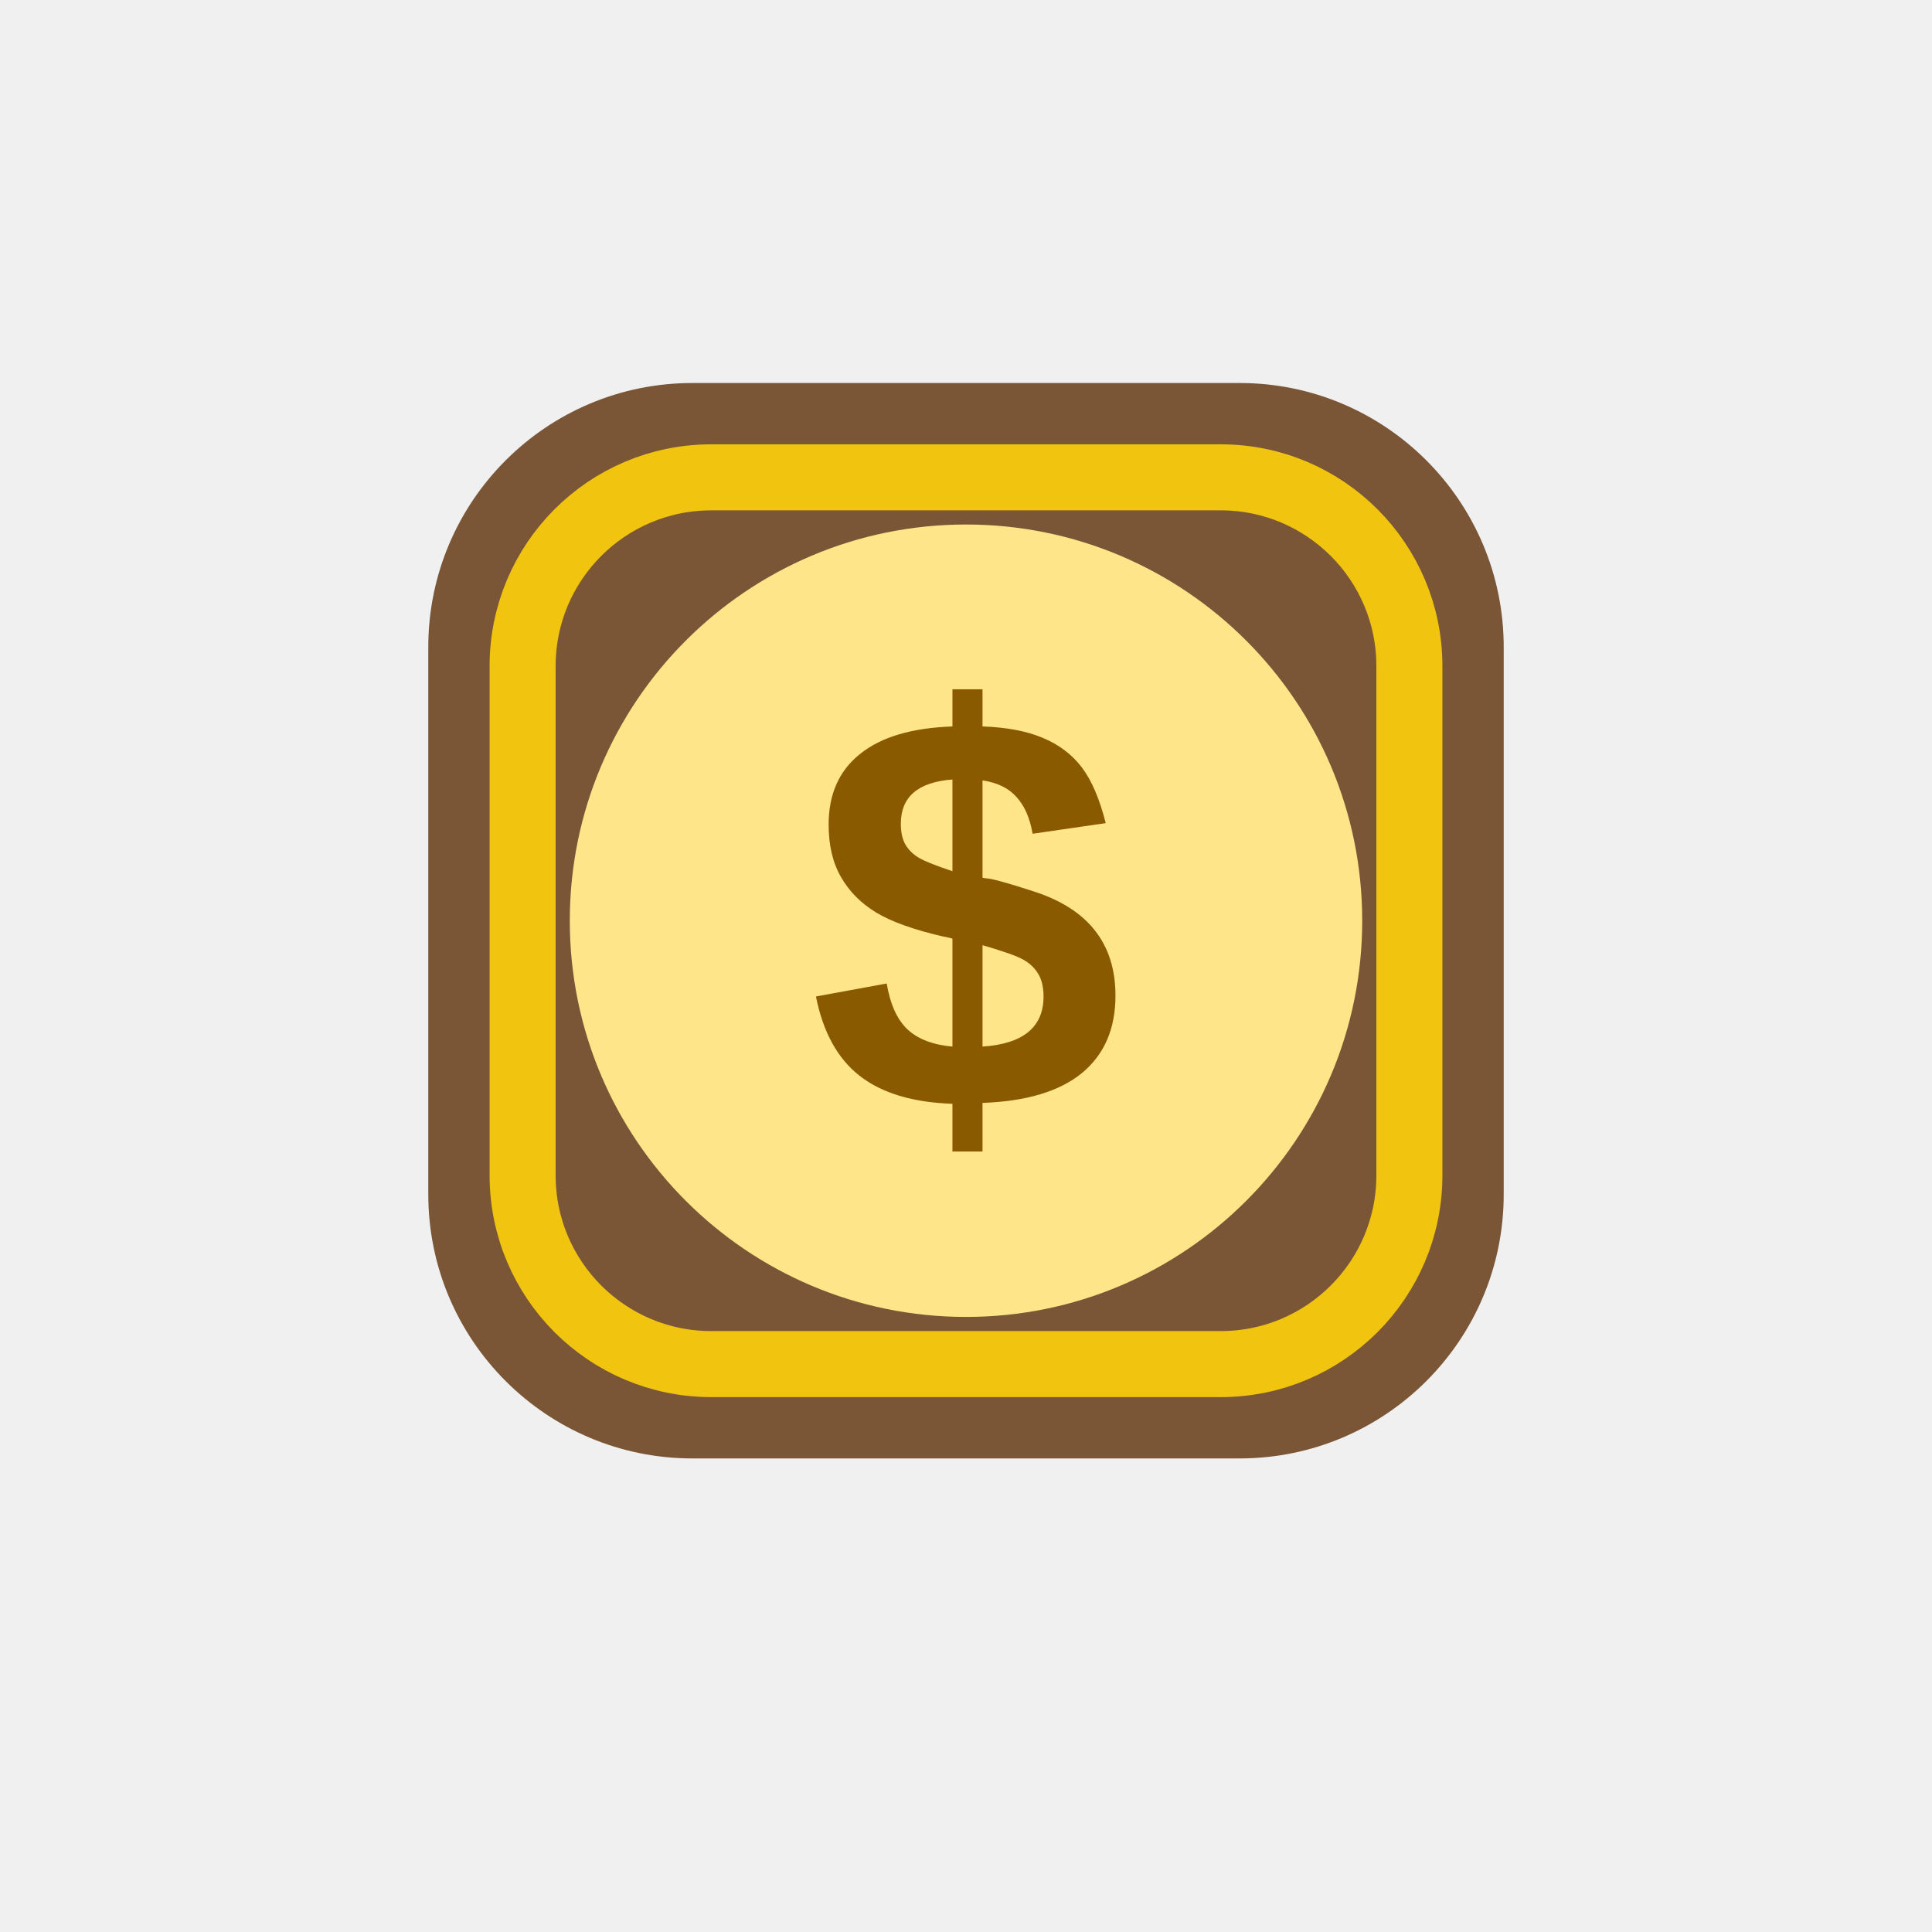
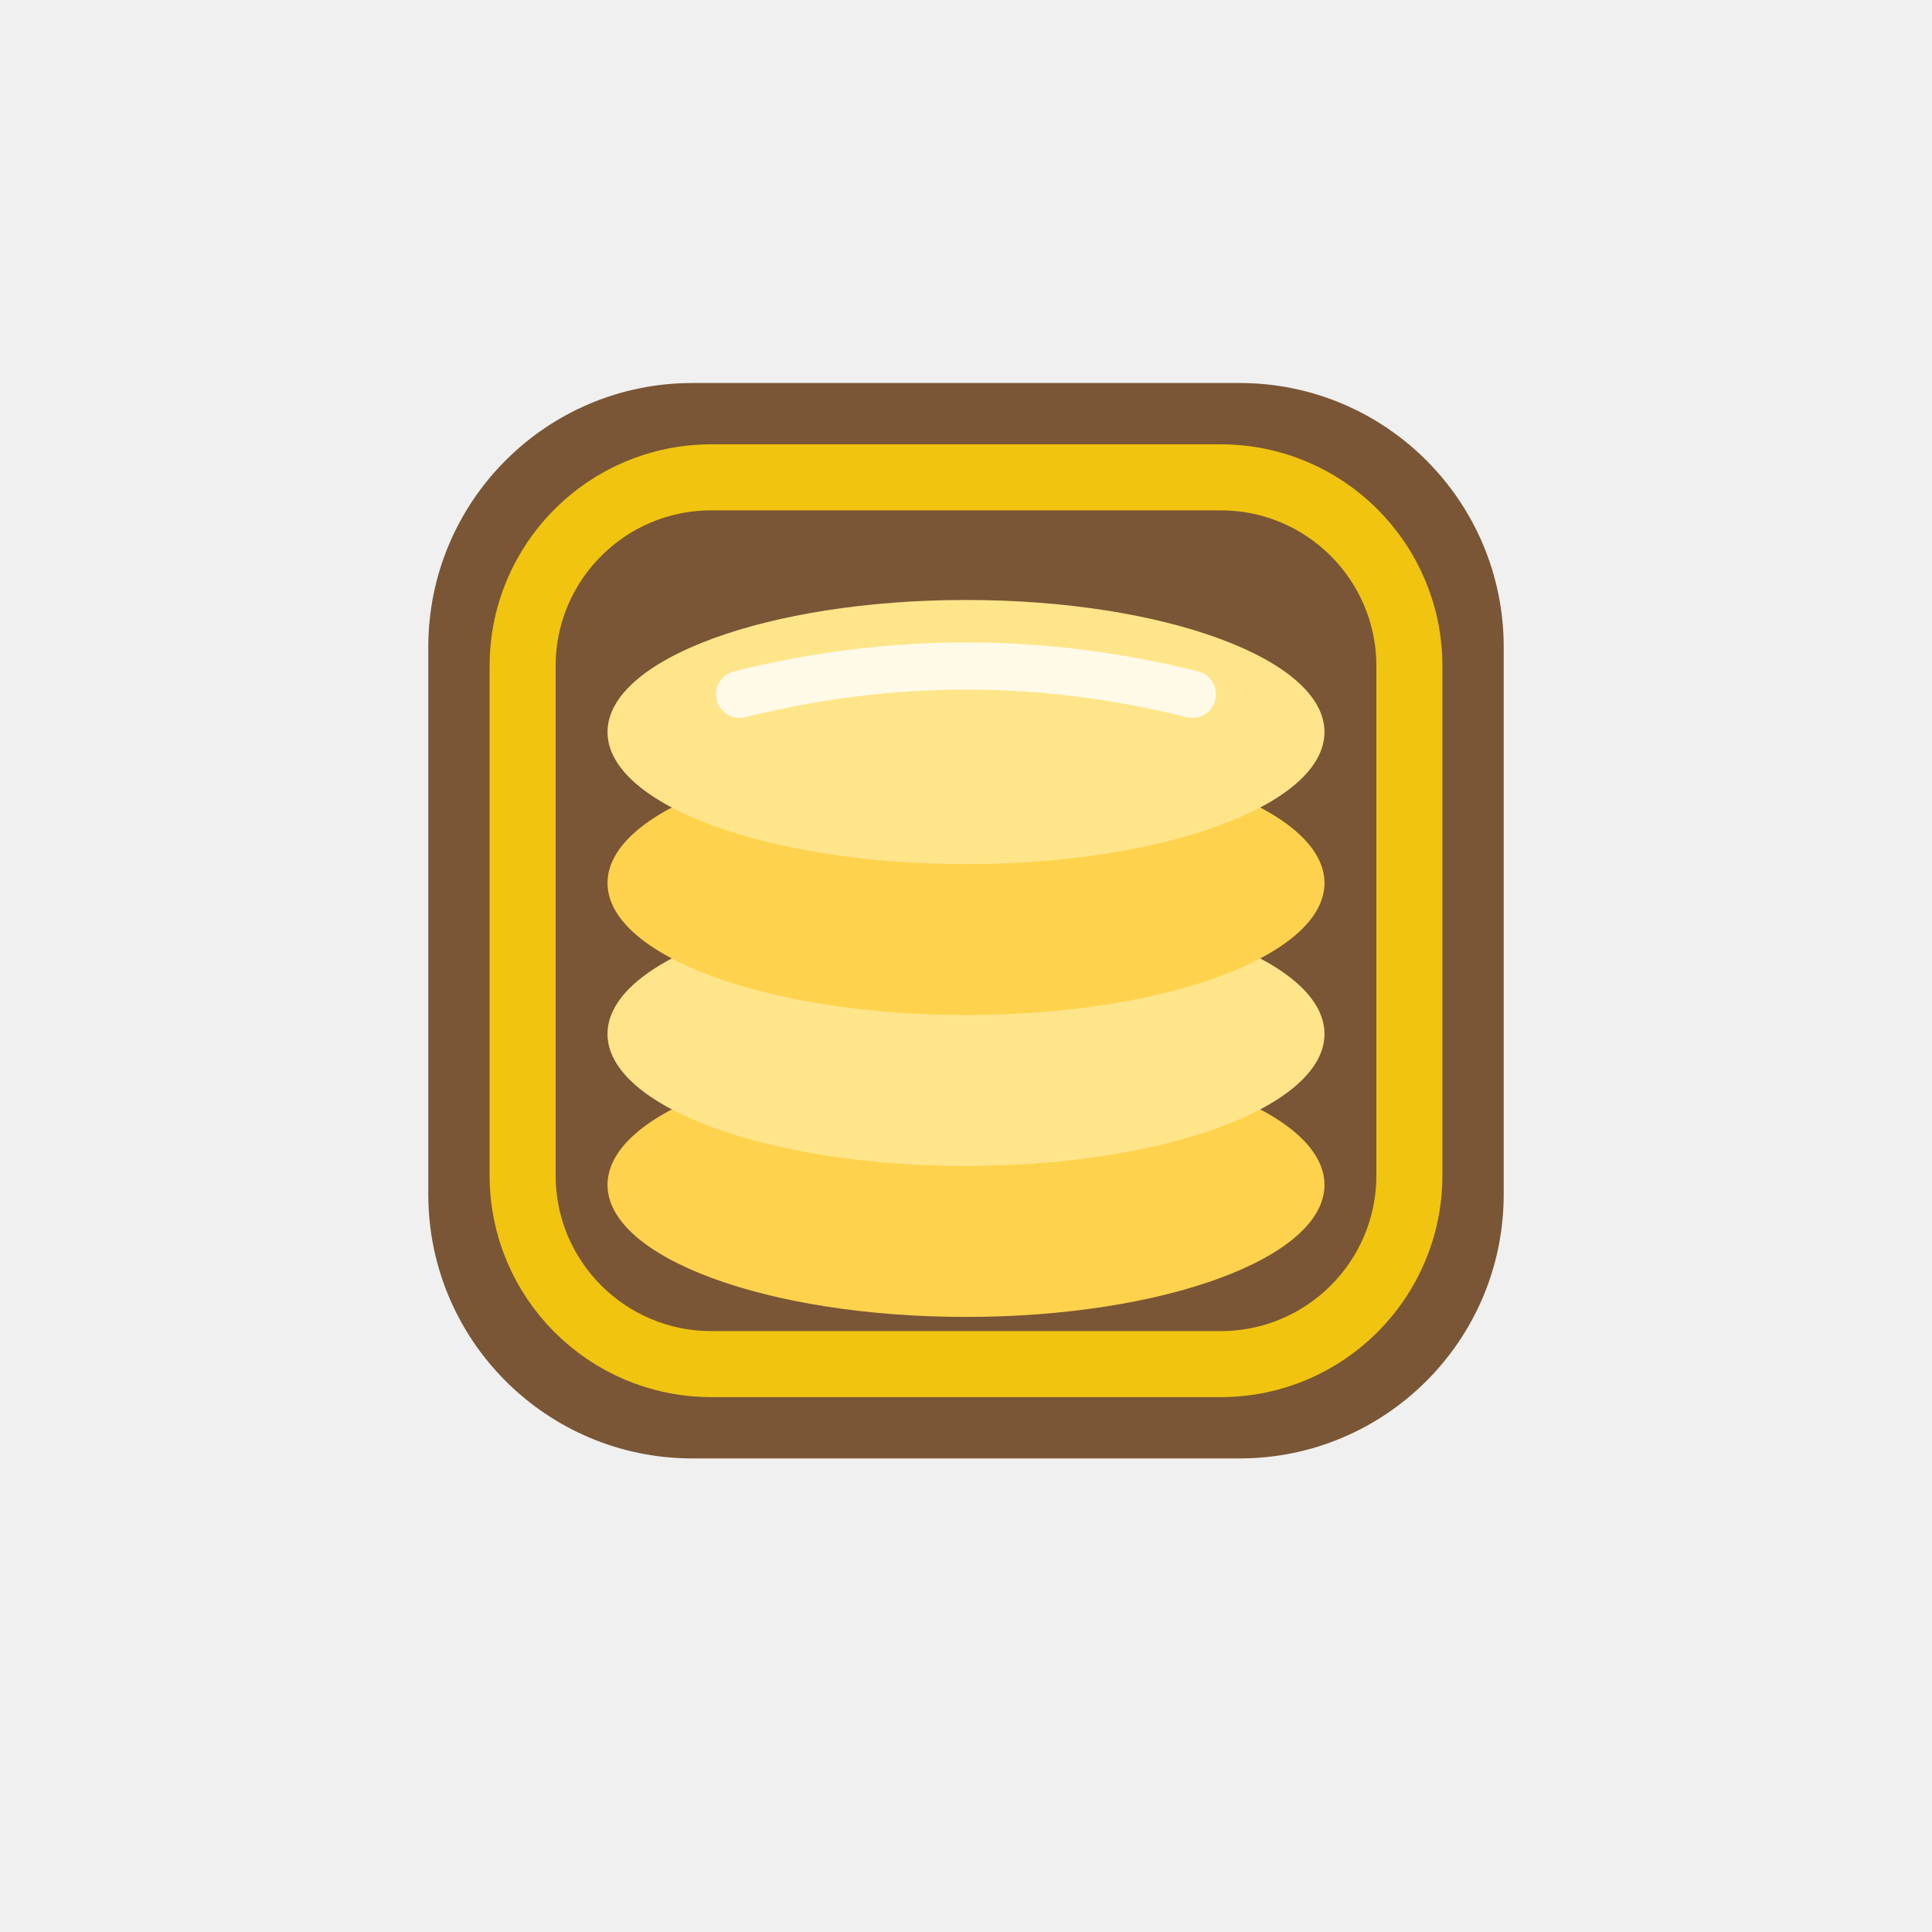
<svg xmlns="http://www.w3.org/2000/svg" viewBox="-14 -18 128 128" width="256" height="256">
  <svg x="10" y="3" width="80" height="80" viewBox="0 0 64 64">
    <rect x="3.5" y="3.5" width="57" height="57" rx="14" fill="#7a5636" stroke="none" data-edge="none" />
    <rect x="8.5" y="8.5" width="47" height="47" rx="10" fill="none" stroke="#f1c40f" stroke-width="3.5" />
+     <g fill="#ffd24d">
+       <ellipse cx="32" cy="46" rx="19" ry="7" />
+     </g>
    <g fill="#ffe58a">
-       <circle cx="32" cy="32" r="21" />
+       <ellipse cx="32" cy="38" rx="19" ry="7" />
    </g>
-     <text x="32" y="42" font-family="Arial Black, Arial, sans-serif" font-weight="900" font-size="30" text-anchor="middle" fill="#8a5a00">$</text>
+     <g fill="#ffd24d">
+       <ellipse cx="32" cy="30" rx="19" ry="7" />
+     </g>
+     <g fill="#ffe58a">
+       <ellipse cx="32" cy="22" rx="19" ry="7" />
+     </g>
+     <path d="M20 20 Q32 17 44 20" fill="none" stroke="#fff" stroke-width="2.5" stroke-linecap="round" opacity="0.8" />
  </svg>
</svg>
